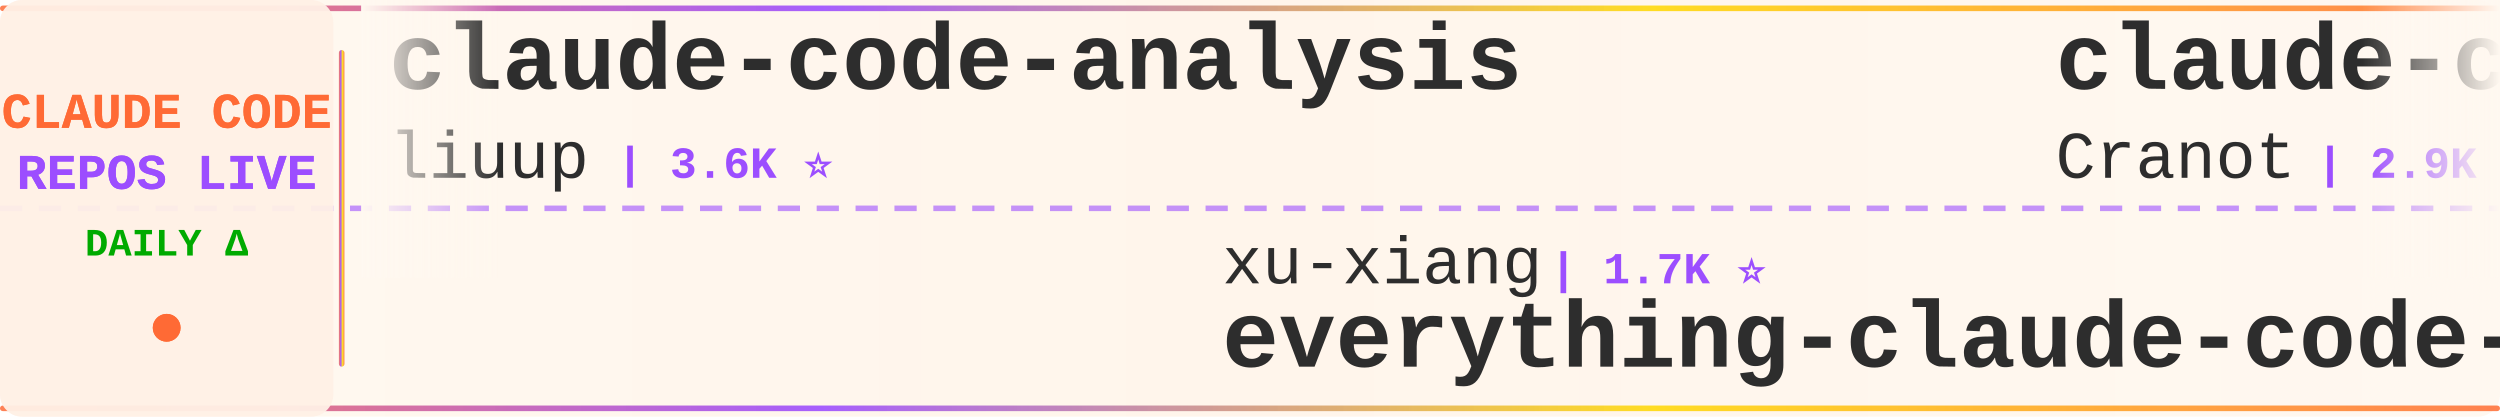
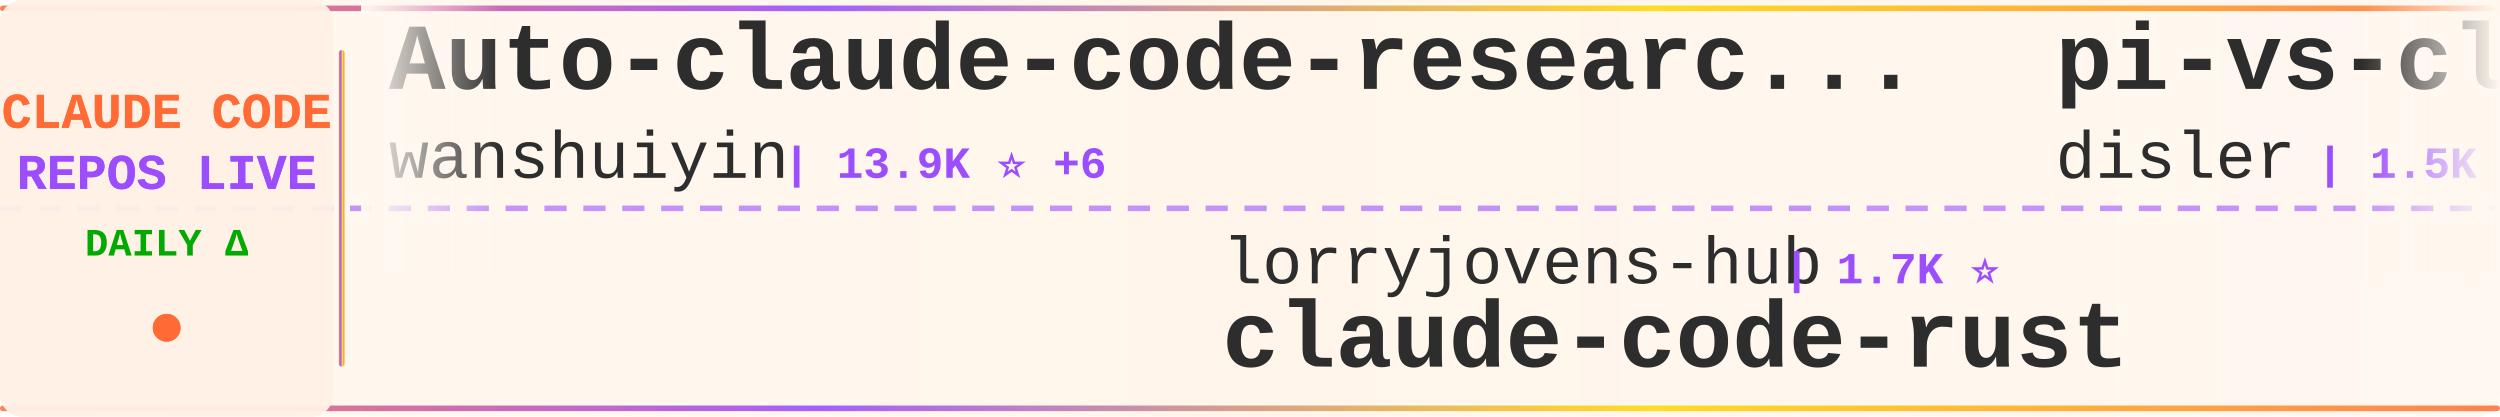
<svg xmlns="http://www.w3.org/2000/svg" width="900" height="150">
  <defs>
    <linearGradient id="tickerBg" x1="0%" y1="0%" x2="100%" y2="0%">
      <stop offset="0%" style="stop-color:#fff8f0;stop-opacity:0.98" />
      <stop offset="50%" style="stop-color:#fff5eb;stop-opacity:1" />
      <stop offset="100%" style="stop-color:#fff8f0;stop-opacity:0.98" />
    </linearGradient>
    <linearGradient id="borderGrad" x1="0%" y1="0%" x2="100%" y2="0%">
      <stop offset="0%" style="stop-color:#FF6B35;stop-opacity:0.85">
        <animate attributeName="stop-opacity" values="0.85;1;0.85" dur="2s" repeatCount="indefinite" />
      </stop>
      <stop offset="33%" style="stop-color:#9C4EFF;stop-opacity:0.9">
        <animate attributeName="stop-opacity" values="0.9;1;0.9" dur="2.2s" repeatCount="indefinite" />
      </stop>
      <stop offset="66%" style="stop-color:#FFD700;stop-opacity:0.85">
        <animate attributeName="stop-opacity" values="0.85;1;0.85" dur="1.8s" repeatCount="indefinite" />
      </stop>
      <stop offset="100%" style="stop-color:#FF6B35;stop-opacity:0.85">
        <animate attributeName="stop-opacity" values="0.85;1;0.85" dur="2s" repeatCount="indefinite" />
      </stop>
    </linearGradient>
    <filter id="textGlow">
      <feGaussianBlur stdDeviation="0.15" result="coloredBlur" />
      <feMerge>
        <feMergeNode in="coloredBlur" />
        <feMergeNode in="SourceGraphic" />
      </feMerge>
    </filter>
    <filter id="metricGlow">
      <feGaussianBlur stdDeviation="0.2" result="coloredBlur" />
      <feMerge>
        <feMergeNode in="coloredBlur" />
        <feMergeNode in="SourceGraphic" />
      </feMerge>
    </filter>
    <linearGradient id="leftFade" x1="0%" y1="0%" x2="100%" y2="0%">
      <stop offset="0%" style="stop-color:#fff8f0;stop-opacity:1" />
      <stop offset="100%" style="stop-color:#fff8f0;stop-opacity:0" />
    </linearGradient>
    <linearGradient id="rightFade" x1="0%" y1="0%" x2="100%" y2="0%">
      <stop offset="0%" style="stop-color:#fff8f0;stop-opacity:0" />
      <stop offset="100%" style="stop-color:#fff8f0;stop-opacity:1" />
    </linearGradient>
  </defs>
  <rect width="900" height="150" fill="url(#tickerBg)" rx="8" />
  <rect x="0" y="2" width="900" height="2" fill="url(#borderGrad)" rx="1" />
  <rect x="0" y="146" width="900" height="2" fill="url(#borderGrad)" rx="1" />
  <line x1="0" y1="75" x2="900" y2="75" stroke="#9C4EFF" stroke-width="2" stroke-dasharray="8 6" opacity="0.6" />
  <rect x="0" y="0" width="120" height="150" fill="#fff0e6" opacity="0.95" rx="8" />
  <text x="60" y="46" font-family="'Courier New', monospace" font-size="18" font-weight="bold" fill="#FF6B35" text-anchor="middle" filter="url(#textGlow)">
    CLAUDE CODE
  </text>
  <text x="60" y="68" font-family="'Courier New', monospace" font-size="18" font-weight="bold" fill="#9C4EFF" text-anchor="middle" filter="url(#textGlow)">
    REPOS LIVE
  </text>
  <text x="60" y="92" font-family="'Courier New', monospace" font-size="14" font-weight="bold" fill="#00aa00" text-anchor="middle">
    DAILY Δ
  </text>
  <circle cx="60" cy="118" r="5" fill="#FF6B35" filter="url(#metricGlow)">
    <animate attributeName="r" values="4;6;4" dur="1.5s" repeatCount="indefinite" />
    <animate attributeName="opacity" values="0.6;1;0.6" dur="1.5s" repeatCount="indefinite" />
  </circle>
  <rect x="122" y="18" width="2" height="114" fill="url(#borderGrad)" rx="1" />
  <clipPath id="tickerClip">
    <rect x="130" y="0" width="770" height="150" />
  </clipPath>
  <g clip-path="url(#tickerClip)">
    <g id="tickerItems">
      <animateTransform attributeName="transform" attributeType="XML" type="translate" from="0 0" to="-3000 0" dur="54s" repeatCount="indefinite" />
      <g transform="translate(0, 0)">
-         <text x="140" y="32" font-family="'Courier New', monospace" font-size="34" font-weight="bold" fill="#2d2d2d">claude-code-analysis</text>
-         <text x="140" y="64" font-family="'Courier New', monospace" font-size="24" font-weight="normal" fill="#2d2d2d" opacity="1.0">liuup</text>
-         <text x="222" y="64" font-family="'Courier New', monospace" font-size="16" font-weight="bold" fill="#9C4EFF"> | 3.6K ⭐</text>
+         <text x="140" y="32" font-family="'Courier New', monospace" font-size="34" font-weight="bold" fill="#2d2d2d">Auto-claude-code-researc...</text>
+         <text x="140" y="64" font-family="'Courier New', monospace" font-size="24" font-weight="normal" fill="#2d2d2d" opacity="1.0">wanshuiyin</text>
+         <text x="282" y="64" font-family="'Courier New', monospace" font-size="16" font-weight="bold" fill="#9C4EFF"> | 13.9K ⭐ +6</text>
      </g>
      <g transform="translate(300, 0)">
-         <text x="140" y="102" font-family="'Courier New', monospace" font-size="24" font-weight="normal" fill="#2d2d2d" opacity="1.0">xu-xiang</text>
-         <text x="258" y="102" font-family="'Courier New', monospace" font-size="16" font-weight="bold" fill="#9C4EFF"> | 1.7K ⭐</text>
-         <text x="140" y="132" font-family="'Courier New', monospace" font-size="34" font-weight="bold" fill="#2d2d2d">everything-claude-code-z...</text>
+         <text x="140" y="102" font-family="'Courier New', monospace" font-size="24" font-weight="normal" fill="#2d2d2d" opacity="1.0">lorryjovens-hub</text>
+         <text x="342" y="102" font-family="'Courier New', monospace" font-size="16" font-weight="bold" fill="#9C4EFF"> | 1.7K ⭐</text>
+         <text x="140" y="132" font-family="'Courier New', monospace" font-size="34" font-weight="bold" fill="#2d2d2d">claude-code-rust</text>
      </g>
      <g transform="translate(600, 0)">
-         <text x="140" y="32" font-family="'Courier New', monospace" font-size="34" font-weight="bold" fill="#2d2d2d">claude-code-guide</text>
-         <text x="140" y="64" font-family="'Courier New', monospace" font-size="24" font-weight="normal" fill="#2d2d2d" opacity="1.0">Cranot</text>
-         <text x="234" y="64" font-family="'Courier New', monospace" font-size="16" font-weight="bold" fill="#9C4EFF"> | 2.9K ⭐ +1</text>
+         <text x="140" y="32" font-family="'Courier New', monospace" font-size="34" font-weight="bold" fill="#2d2d2d">pi-vs-claude-code</text>
+         <text x="140" y="64" font-family="'Courier New', monospace" font-size="24" font-weight="normal" fill="#2d2d2d" opacity="1.0">disler</text>
+         <text x="234" y="64" font-family="'Courier New', monospace" font-size="16" font-weight="bold" fill="#9C4EFF"> | 1.5K ⭐ +1</text>
      </g>
      <g transform="translate(900, 0)">
-         <text x="140" y="102" font-family="'Courier New', monospace" font-size="24" font-weight="normal" fill="#2d2d2d" opacity="1.0">Maciek-roboblog</text>
-         <text x="342" y="102" font-family="'Courier New', monospace" font-size="16" font-weight="bold" fill="#9C4EFF"> | 8.5K ⭐ +1</text>
-         <text x="140" y="132" font-family="'Courier New', monospace" font-size="34" font-weight="bold" fill="#2d2d2d">Claude-Code-Usage-Monito...</text>
+         <text x="140" y="102" font-family="'Courier New', monospace" font-size="24" font-weight="normal" fill="#2d2d2d" opacity="1.0">diet103</text>
+         <text x="246" y="102" font-family="'Courier New', monospace" font-size="16" font-weight="bold" fill="#9C4EFF"> | 10.0K ⭐ -1</text>
+         <text x="140" y="132" font-family="'Courier New', monospace" font-size="34" font-weight="bold" fill="#2d2d2d">claude-code-infrastructu...</text>
      </g>
      <g transform="translate(1200, 0)">
-         <text x="140" y="32" font-family="'Courier New', monospace" font-size="34" font-weight="bold" fill="#2d2d2d">free-claude-code</text>
-         <text x="140" y="64" font-family="'Courier New', monospace" font-size="24" font-weight="normal" fill="#2d2d2d" opacity="1.0">Alishahryar1</text>
-         <text x="306" y="64" font-family="'Courier New', monospace" font-size="16" font-weight="bold" fill="#9C4EFF"> | 42.3K ⭐ +21</text>
+         <text x="140" y="32" font-family="'Courier New', monospace" font-size="34" font-weight="bold" fill="#2d2d2d">claude-code-video-toolki...</text>
+         <text x="140" y="64" font-family="'Courier New', monospace" font-size="24" font-weight="normal" fill="#2d2d2d" opacity="1.0">digitalsamba</text>
+         <text x="306" y="64" font-family="'Courier New', monospace" font-size="16" font-weight="bold" fill="#9C4EFF"> | 1.8K ⭐</text>
      </g>
      <g transform="translate(1500, 0)">
-         <text x="140" y="102" font-family="'Courier New', monospace" font-size="24" font-weight="normal" fill="#2d2d2d" opacity="1.0">affaan-m</text>
-         <text x="258" y="102" font-family="'Courier New', monospace" font-size="16" font-weight="bold" fill="#9C4EFF"> | 233.4K ⭐ +100</text>
-         <text x="140" y="132" font-family="'Courier New', monospace" font-size="34" font-weight="bold" fill="#2d2d2d">ECC</text>
+         <text x="140" y="102" font-family="'Courier New', monospace" font-size="24" font-weight="normal" fill="#2d2d2d" opacity="1.0">Yeachan-Heo</text>
+         <text x="294" y="102" font-family="'Courier New', monospace" font-size="16" font-weight="bold" fill="#9C4EFF"> | 38.1K ⭐</text>
+         <text x="140" y="132" font-family="'Courier New', monospace" font-size="34" font-weight="bold" fill="#2d2d2d">oh-my-claudecode</text>
      </g>
      <g transform="translate(1800, 0)">
-         <text x="140" y="32" font-family="'Courier New', monospace" font-size="34" font-weight="bold" fill="#2d2d2d">claude-code-book</text>
-         <text x="140" y="64" font-family="'Courier New', monospace" font-size="24" font-weight="normal" fill="#2d2d2d" opacity="1.0">lintsinghua</text>
-         <text x="294" y="64" font-family="'Courier New', monospace" font-size="16" font-weight="bold" fill="#9C4EFF"> | 4.0K ⭐</text>
+         <text x="140" y="32" font-family="'Courier New', monospace" font-size="34" font-weight="bold" fill="#2d2d2d">claude-code-source-code</text>
+         <text x="140" y="64" font-family="'Courier New', monospace" font-size="24" font-weight="normal" fill="#2d2d2d" opacity="1.0">777genius</text>
+         <text x="270" y="64" font-family="'Courier New', monospace" font-size="16" font-weight="bold" fill="#9C4EFF"> | 920 ⭐</text>
      </g>
      <g transform="translate(2100, 0)">
-         <text x="140" y="102" font-family="'Courier New', monospace" font-size="24" font-weight="normal" fill="#2d2d2d" opacity="1.0">FlorianBruniaux</text>
-         <text x="342" y="102" font-family="'Courier New', monospace" font-size="16" font-weight="bold" fill="#9C4EFF"> | 5.6K ⭐ +1</text>
-         <text x="140" y="132" font-family="'Courier New', monospace" font-size="34" font-weight="bold" fill="#2d2d2d">claude-code-ultimate-gui...</text>
+         <text x="140" y="102" font-family="'Courier New', monospace" font-size="24" font-weight="normal" fill="#2d2d2d" opacity="1.0">ghuntley</text>
+         <text x="258" y="102" font-family="'Courier New', monospace" font-size="16" font-weight="bold" fill="#9C4EFF"> | 986 ⭐</text>
+         <text x="140" y="132" font-family="'Courier New', monospace" font-size="34" font-weight="bold" fill="#2d2d2d">claude-code-source-code-...</text>
      </g>
      <g transform="translate(2400, 0)">
-         <text x="140" y="32" font-family="'Courier New', monospace" font-size="34" font-weight="bold" fill="#2d2d2d">claude-code-my-workflow</text>
-         <text x="140" y="64" font-family="'Courier New', monospace" font-size="24" font-weight="normal" fill="#2d2d2d" opacity="1.0">pedrohcgs</text>
-         <text x="270" y="64" font-family="'Courier New', monospace" font-size="16" font-weight="bold" fill="#9C4EFF"> | 1.4K ⭐</text>
+         <text x="140" y="32" font-family="'Courier New', monospace" font-size="34" font-weight="bold" fill="#2d2d2d">Dive-into-Claude-Code</text>
+         <text x="140" y="64" font-family="'Courier New', monospace" font-size="24" font-weight="normal" fill="#2d2d2d" opacity="1.0">VILA-Lab</text>
+         <text x="258" y="64" font-family="'Courier New', monospace" font-size="16" font-weight="bold" fill="#9C4EFF"> | 2.0K ⭐ +3</text>
      </g>
      <g transform="translate(2700, 0)">
-         <text x="140" y="102" font-family="'Courier New', monospace" font-size="24" font-weight="normal" fill="#2d2d2d" opacity="1.0">disler</text>
-         <text x="234" y="102" font-family="'Courier New', monospace" font-size="16" font-weight="bold" fill="#9C4EFF"> | 1.5K ⭐</text>
-         <text x="140" y="132" font-family="'Courier New', monospace" font-size="34" font-weight="bold" fill="#2d2d2d">pi-vs-claude-code</text>
+         <text x="140" y="102" font-family="'Courier New', monospace" font-size="24" font-weight="normal" fill="#2d2d2d" opacity="1.0">shareAI-lab</text>
+         <text x="294" y="102" font-family="'Courier New', monospace" font-size="16" font-weight="bold" fill="#9C4EFF"> | 72.2K ⭐ +19</text>
+         <text x="140" y="132" font-family="'Courier New', monospace" font-size="34" font-weight="bold" fill="#2d2d2d">learn-claude-code</text>
      </g>
      <g transform="translate(3000, 0)">
-         <text x="140" y="32" font-family="'Courier New', monospace" font-size="34" font-weight="bold" fill="#2d2d2d">claude-code-analysis</text>
-         <text x="140" y="64" font-family="'Courier New', monospace" font-size="24" font-weight="normal" fill="#2d2d2d" opacity="1.0">liuup</text>
-         <text x="222" y="64" font-family="'Courier New', monospace" font-size="16" font-weight="bold" fill="#9C4EFF"> | 3.6K ⭐</text>
+         <text x="140" y="32" font-family="'Courier New', monospace" font-size="34" font-weight="bold" fill="#2d2d2d">Auto-claude-code-researc...</text>
+         <text x="140" y="64" font-family="'Courier New', monospace" font-size="24" font-weight="normal" fill="#2d2d2d" opacity="1.0">wanshuiyin</text>
+         <text x="282" y="64" font-family="'Courier New', monospace" font-size="16" font-weight="bold" fill="#9C4EFF"> | 13.9K ⭐ +6</text>
      </g>
      <g transform="translate(3300, 0)">
-         <text x="140" y="102" font-family="'Courier New', monospace" font-size="24" font-weight="normal" fill="#2d2d2d" opacity="1.0">xu-xiang</text>
-         <text x="258" y="102" font-family="'Courier New', monospace" font-size="16" font-weight="bold" fill="#9C4EFF"> | 1.7K ⭐</text>
-         <text x="140" y="132" font-family="'Courier New', monospace" font-size="34" font-weight="bold" fill="#2d2d2d">everything-claude-code-z...</text>
+         <text x="140" y="102" font-family="'Courier New', monospace" font-size="24" font-weight="normal" fill="#2d2d2d" opacity="1.0">lorryjovens-hub</text>
+         <text x="342" y="102" font-family="'Courier New', monospace" font-size="16" font-weight="bold" fill="#9C4EFF"> | 1.7K ⭐</text>
+         <text x="140" y="132" font-family="'Courier New', monospace" font-size="34" font-weight="bold" fill="#2d2d2d">claude-code-rust</text>
      </g>
      <g transform="translate(3600, 0)">
-         <text x="140" y="32" font-family="'Courier New', monospace" font-size="34" font-weight="bold" fill="#2d2d2d">claude-code-guide</text>
-         <text x="140" y="64" font-family="'Courier New', monospace" font-size="24" font-weight="normal" fill="#2d2d2d" opacity="1.0">Cranot</text>
-         <text x="234" y="64" font-family="'Courier New', monospace" font-size="16" font-weight="bold" fill="#9C4EFF"> | 2.9K ⭐ +1</text>
+         <text x="140" y="32" font-family="'Courier New', monospace" font-size="34" font-weight="bold" fill="#2d2d2d">pi-vs-claude-code</text>
+         <text x="140" y="64" font-family="'Courier New', monospace" font-size="24" font-weight="normal" fill="#2d2d2d" opacity="1.0">disler</text>
+         <text x="234" y="64" font-family="'Courier New', monospace" font-size="16" font-weight="bold" fill="#9C4EFF"> | 1.5K ⭐ +1</text>
      </g>
      <g transform="translate(3900, 0)">
-         <text x="140" y="102" font-family="'Courier New', monospace" font-size="24" font-weight="normal" fill="#2d2d2d" opacity="1.0">Maciek-roboblog</text>
-         <text x="342" y="102" font-family="'Courier New', monospace" font-size="16" font-weight="bold" fill="#9C4EFF"> | 8.5K ⭐ +1</text>
-         <text x="140" y="132" font-family="'Courier New', monospace" font-size="34" font-weight="bold" fill="#2d2d2d">Claude-Code-Usage-Monito...</text>
+         <text x="140" y="102" font-family="'Courier New', monospace" font-size="24" font-weight="normal" fill="#2d2d2d" opacity="1.0">diet103</text>
+         <text x="246" y="102" font-family="'Courier New', monospace" font-size="16" font-weight="bold" fill="#9C4EFF"> | 10.0K ⭐ -1</text>
+         <text x="140" y="132" font-family="'Courier New', monospace" font-size="34" font-weight="bold" fill="#2d2d2d">claude-code-infrastructu...</text>
      </g>
    </g>
  </g>
  <rect x="130" y="0" width="50" height="100" fill="url(#leftFade)" />
  <rect x="850" y="0" width="50" height="100" fill="url(#rightFade)" />
</svg>
